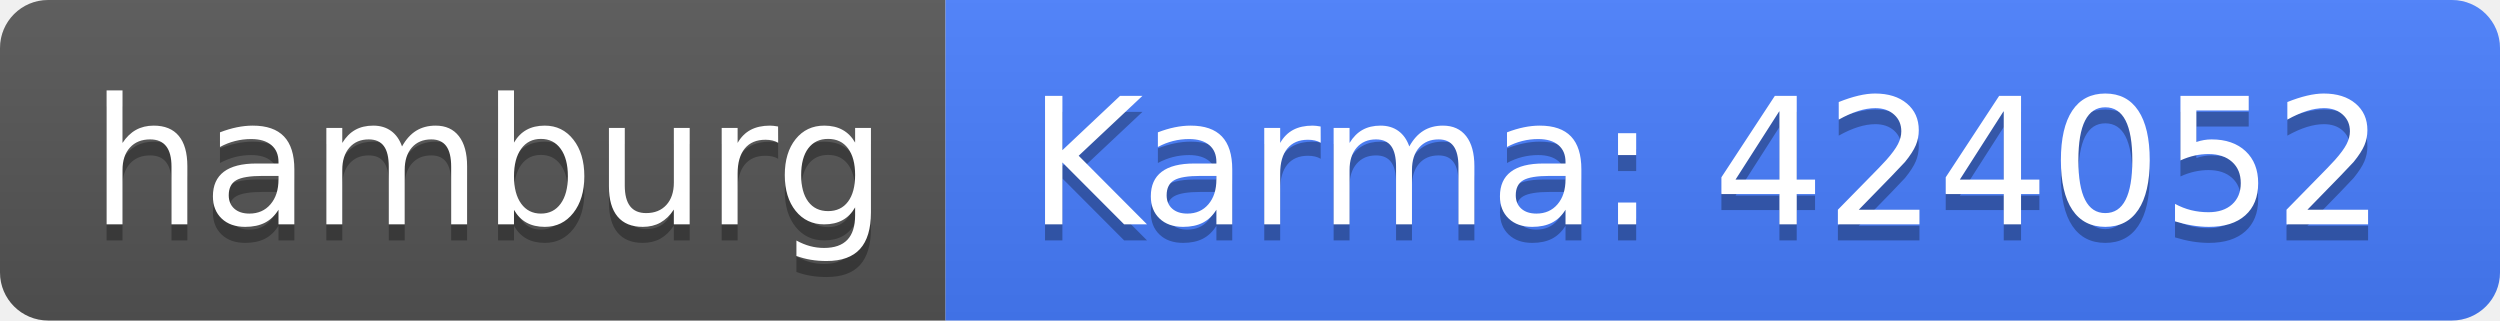
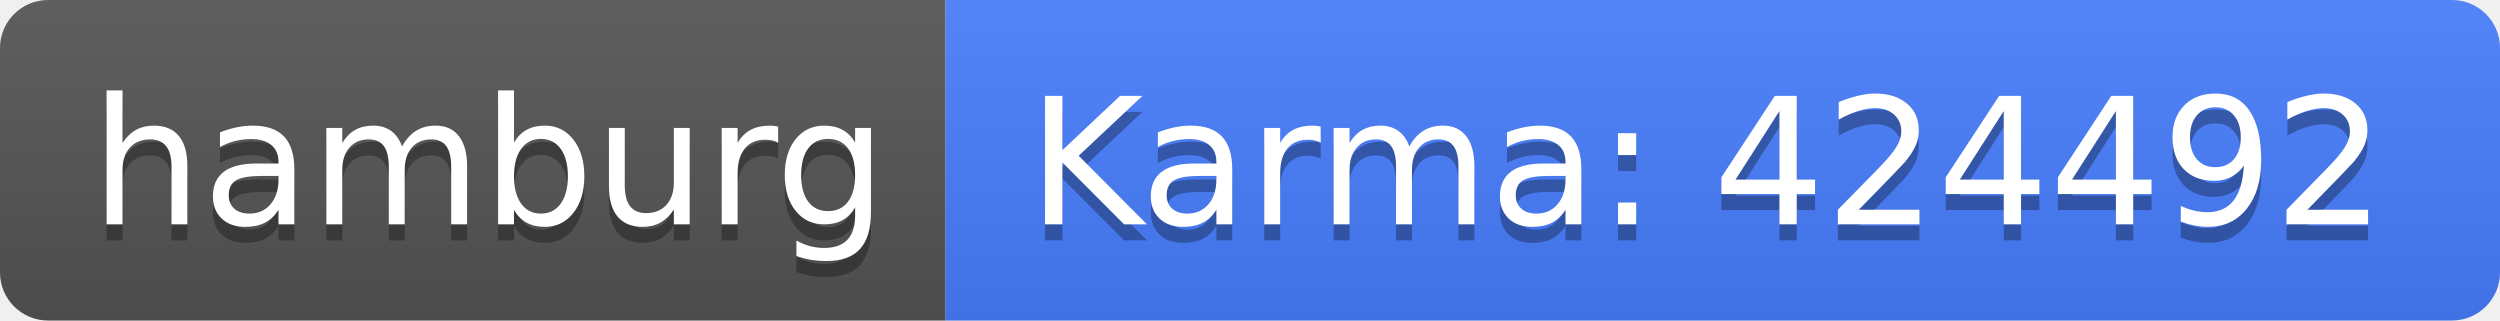
<svg xmlns="http://www.w3.org/2000/svg" width="156" height="20">
  <linearGradient id="b" x2="0" y2="100%">
    <stop offset="0" stop-color="#bbb" stop-opacity=".1" />
    <stop offset="1" stop-opacity=".1" />
  </linearGradient>
  <clipPath id="a">
    <rect width="156" height="20" rx="3" fill="#fff" />
  </clipPath>
  <g clip-path="url(#a)">
    <path fill="#555" d="M0 0h59v20H0z" />
    <path fill="#477eff" d="M59 0h97v20H59z" />
    <path fill="url(#b)" d="M0 0h156v20H0z" />
  </g>
  <g fill="#fff" text-anchor="middle" font-family="DejaVu Sans,Verdana,Geneva,sans-serif" font-size="110">
    <text x="305" y="150" fill="#010101" fill-opacity=".3" transform="scale(.1)" textLength="490">hamburg</text>
    <text x="305" y="140" transform="scale(.1)" textLength="490">hamburg</text>
-     <text x="1065" y="150" fill="#010101" fill-opacity=".3" transform="scale(.1)" textLength="870">Karma: 424052</text>
-     <text x="1065" y="140" transform="scale(.1)" textLength="870">Karma: 424052</text>
+     <text x="1065" y="150" fill="#010101" fill-opacity=".3" transform="scale(.1)" textLength="870">Karma: 424492</text>
+     <text x="1065" y="140" transform="scale(.1)" textLength="870">Karma: 424492</text>
  </g>
</svg>
